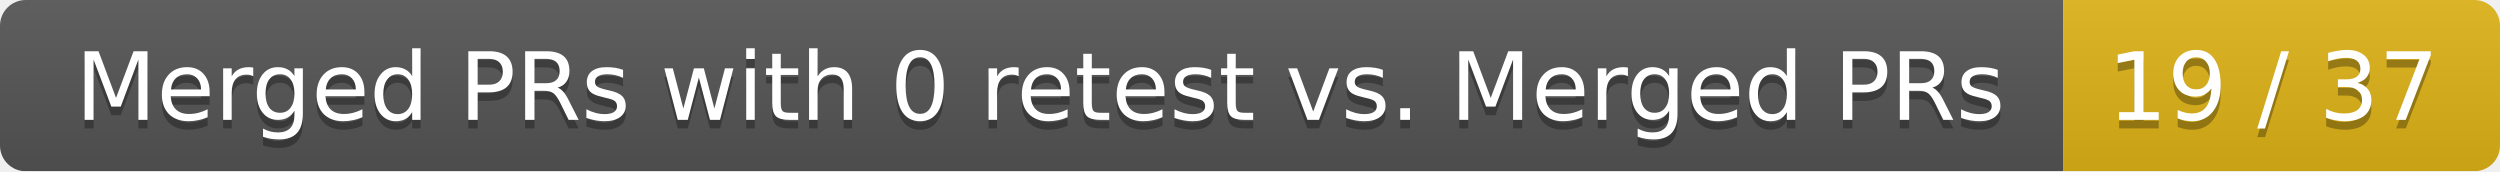
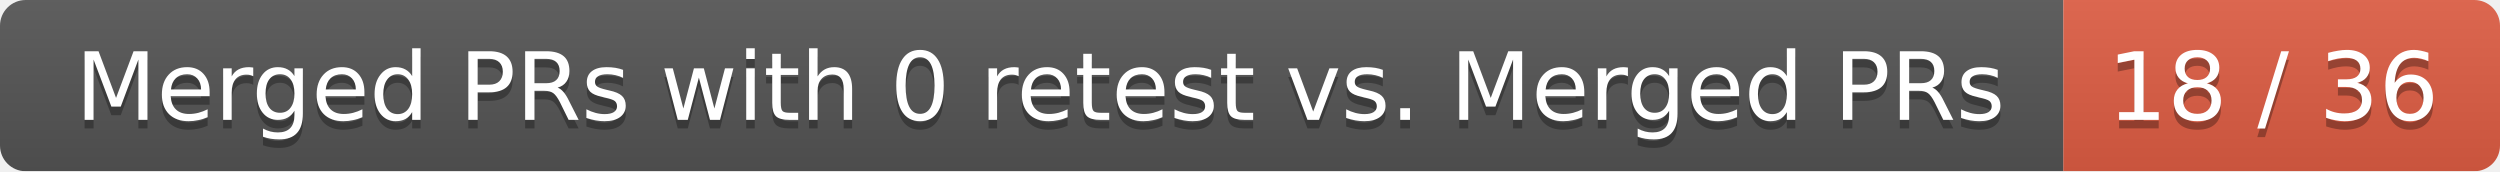
<svg xmlns="http://www.w3.org/2000/svg" width="292" height="20">
  <linearGradient id="smooth" x2="0" y2="100%">
    <stop offset="0" stop-color="#bbb" stop-opacity=".1" />
    <stop offset="1" stop-opacity=".1" />
  </linearGradient>
  <mask id="round">
    <rect width="292" height="20" rx="3" fill="#fff" />
  </mask>
  <g mask="url(#round)">
    <rect width="241" height="20" fill="#555" />
-     <rect x="241" width="51" height="20" fill="#dfb317" />
+     <rect x="241" width="51" height="20" fill="#e05d44" />
    <rect width="292" height="20" fill="url(#smooth)" />
  </g>
  <g fill="#fff" text-anchor="middle" font-family="DejaVu Sans,Verdana,Geneva,sans-serif" font-size="11">
    <text x="121.5" y="15" fill="#010101" fill-opacity=".3">Merged PRs with 0 retest vs. Merged PRs</text>
    <text x="121.5" y="14">Merged PRs with 0 retest vs. Merged PRs</text>
-     <text x="265.5" y="15" fill="#010101" fill-opacity=".3">19 / 37</text>
-     <text x="265.5" y="14">19 / 37</text>
+     <text x="265.5" y="15" fill="#010101" fill-opacity=".3">18 / 36</text>
+     <text x="265.5" y="14">18 / 36</text>
  </g>
</svg>
